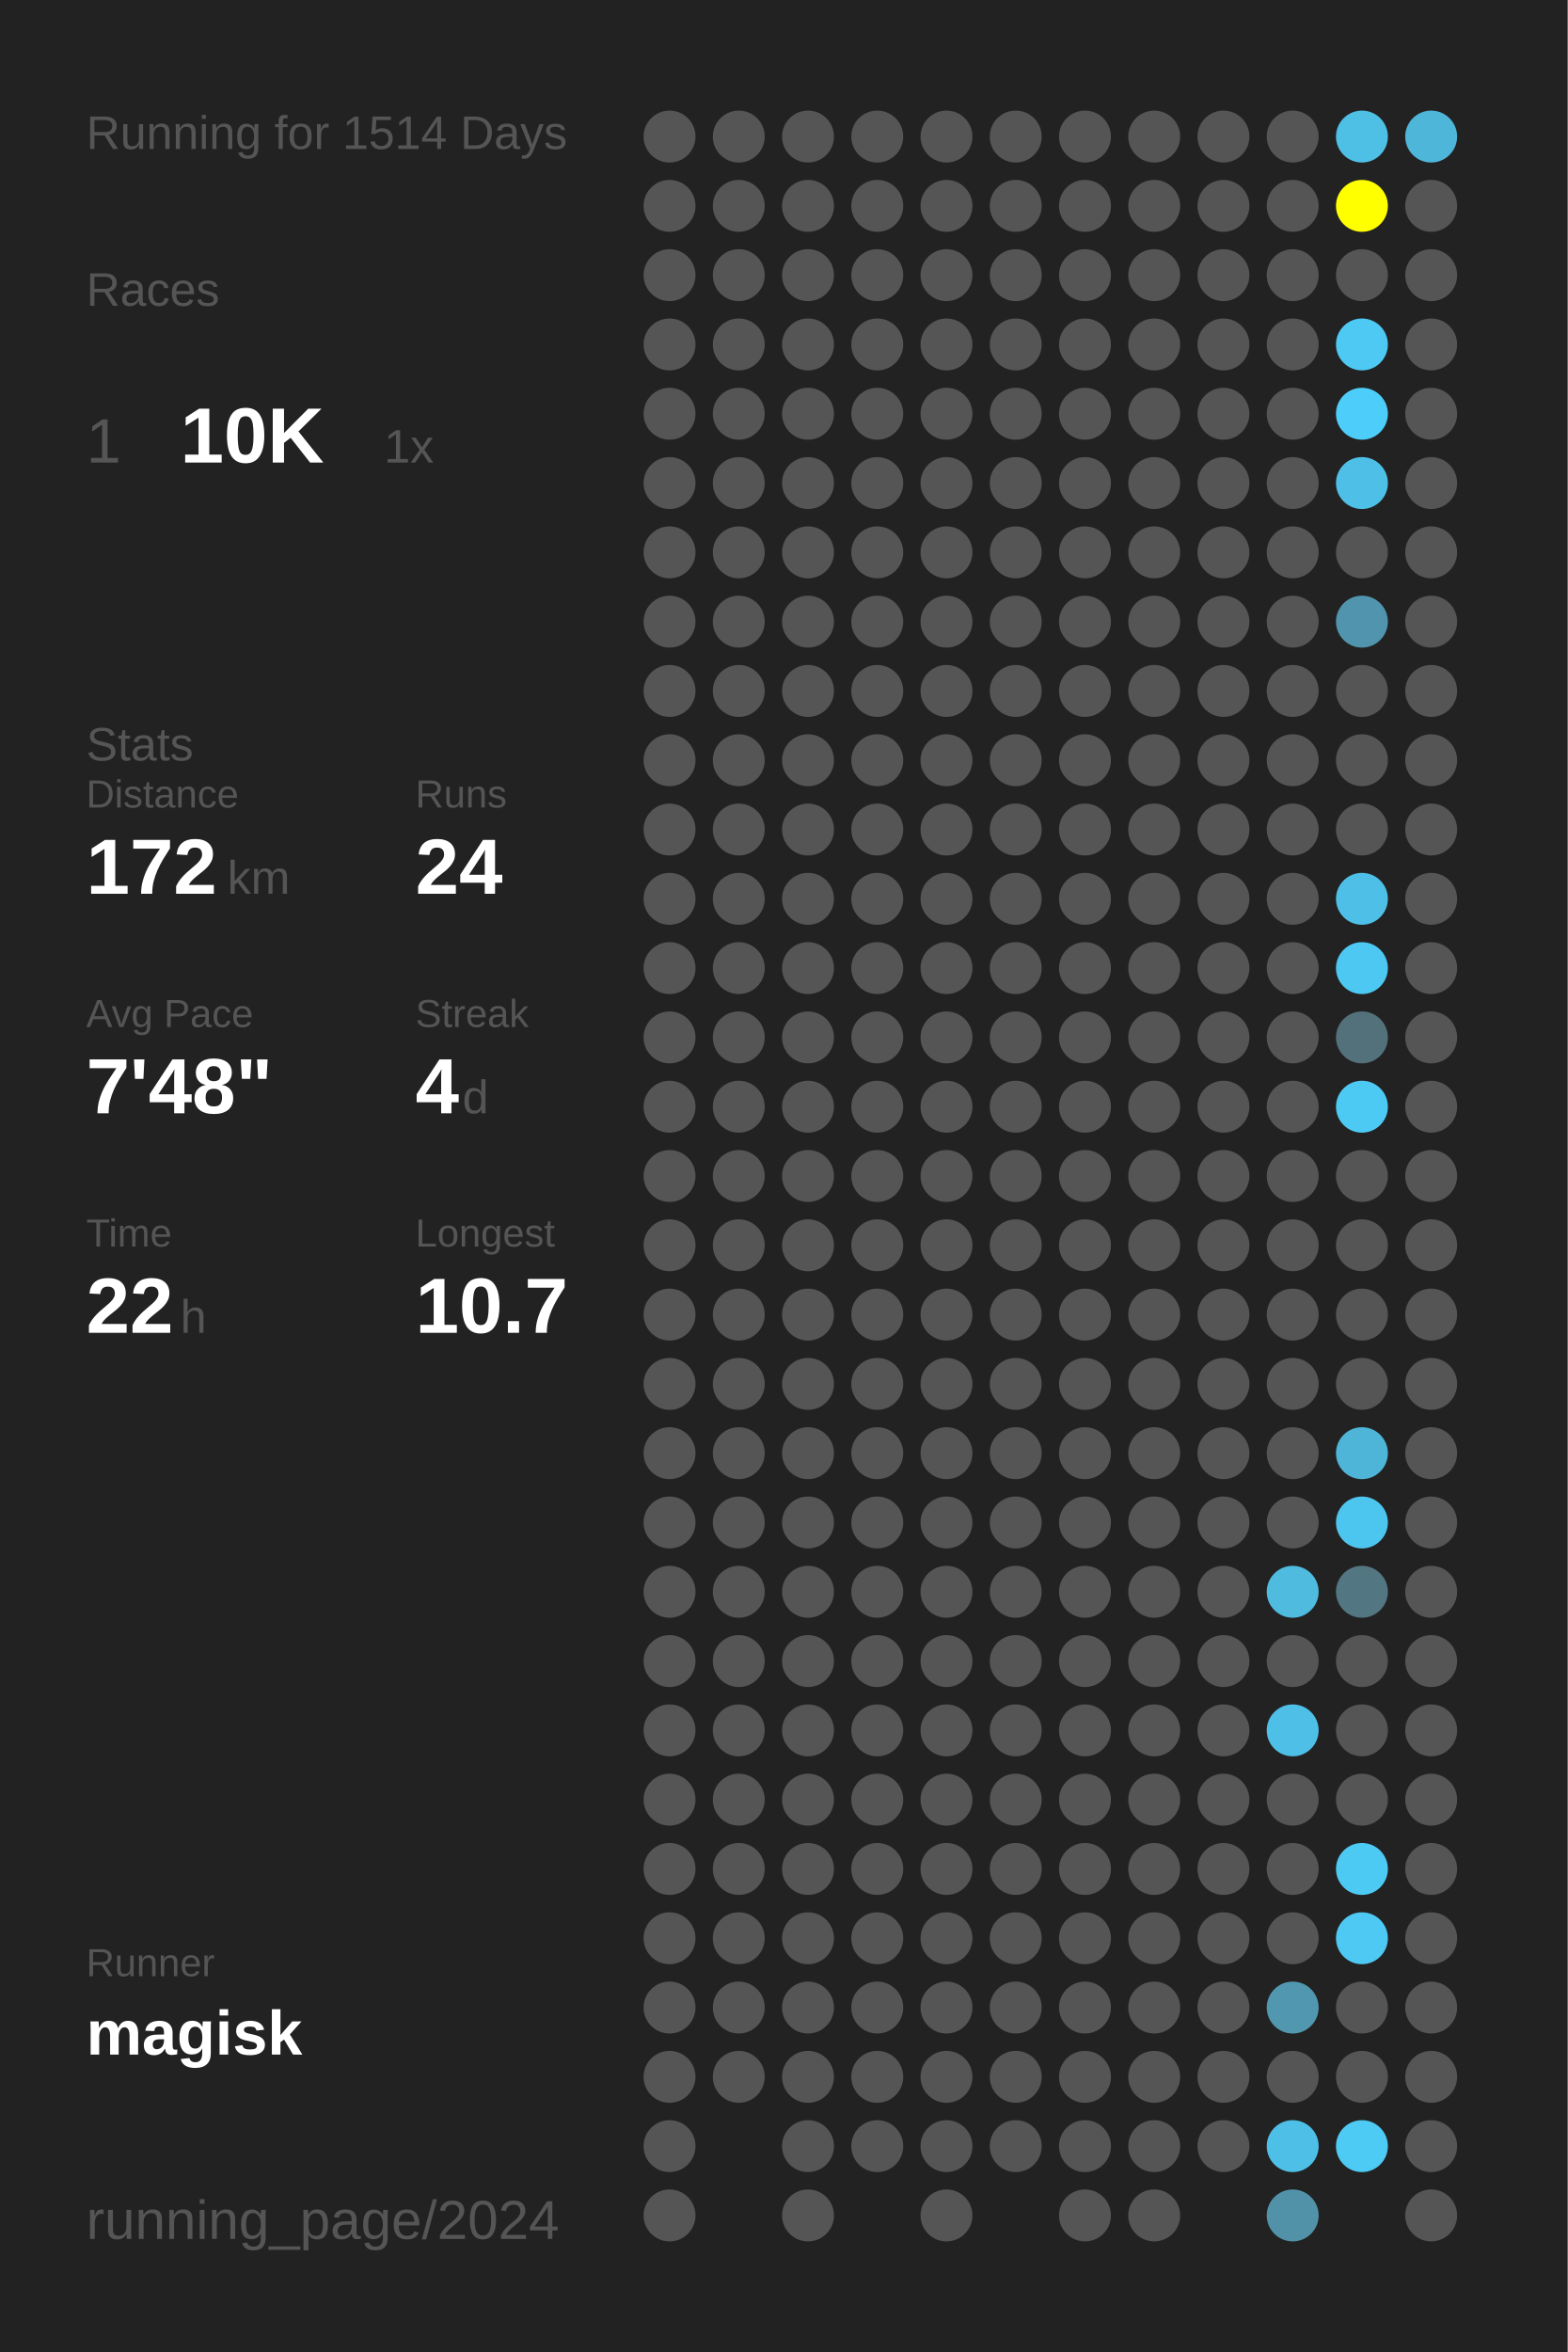
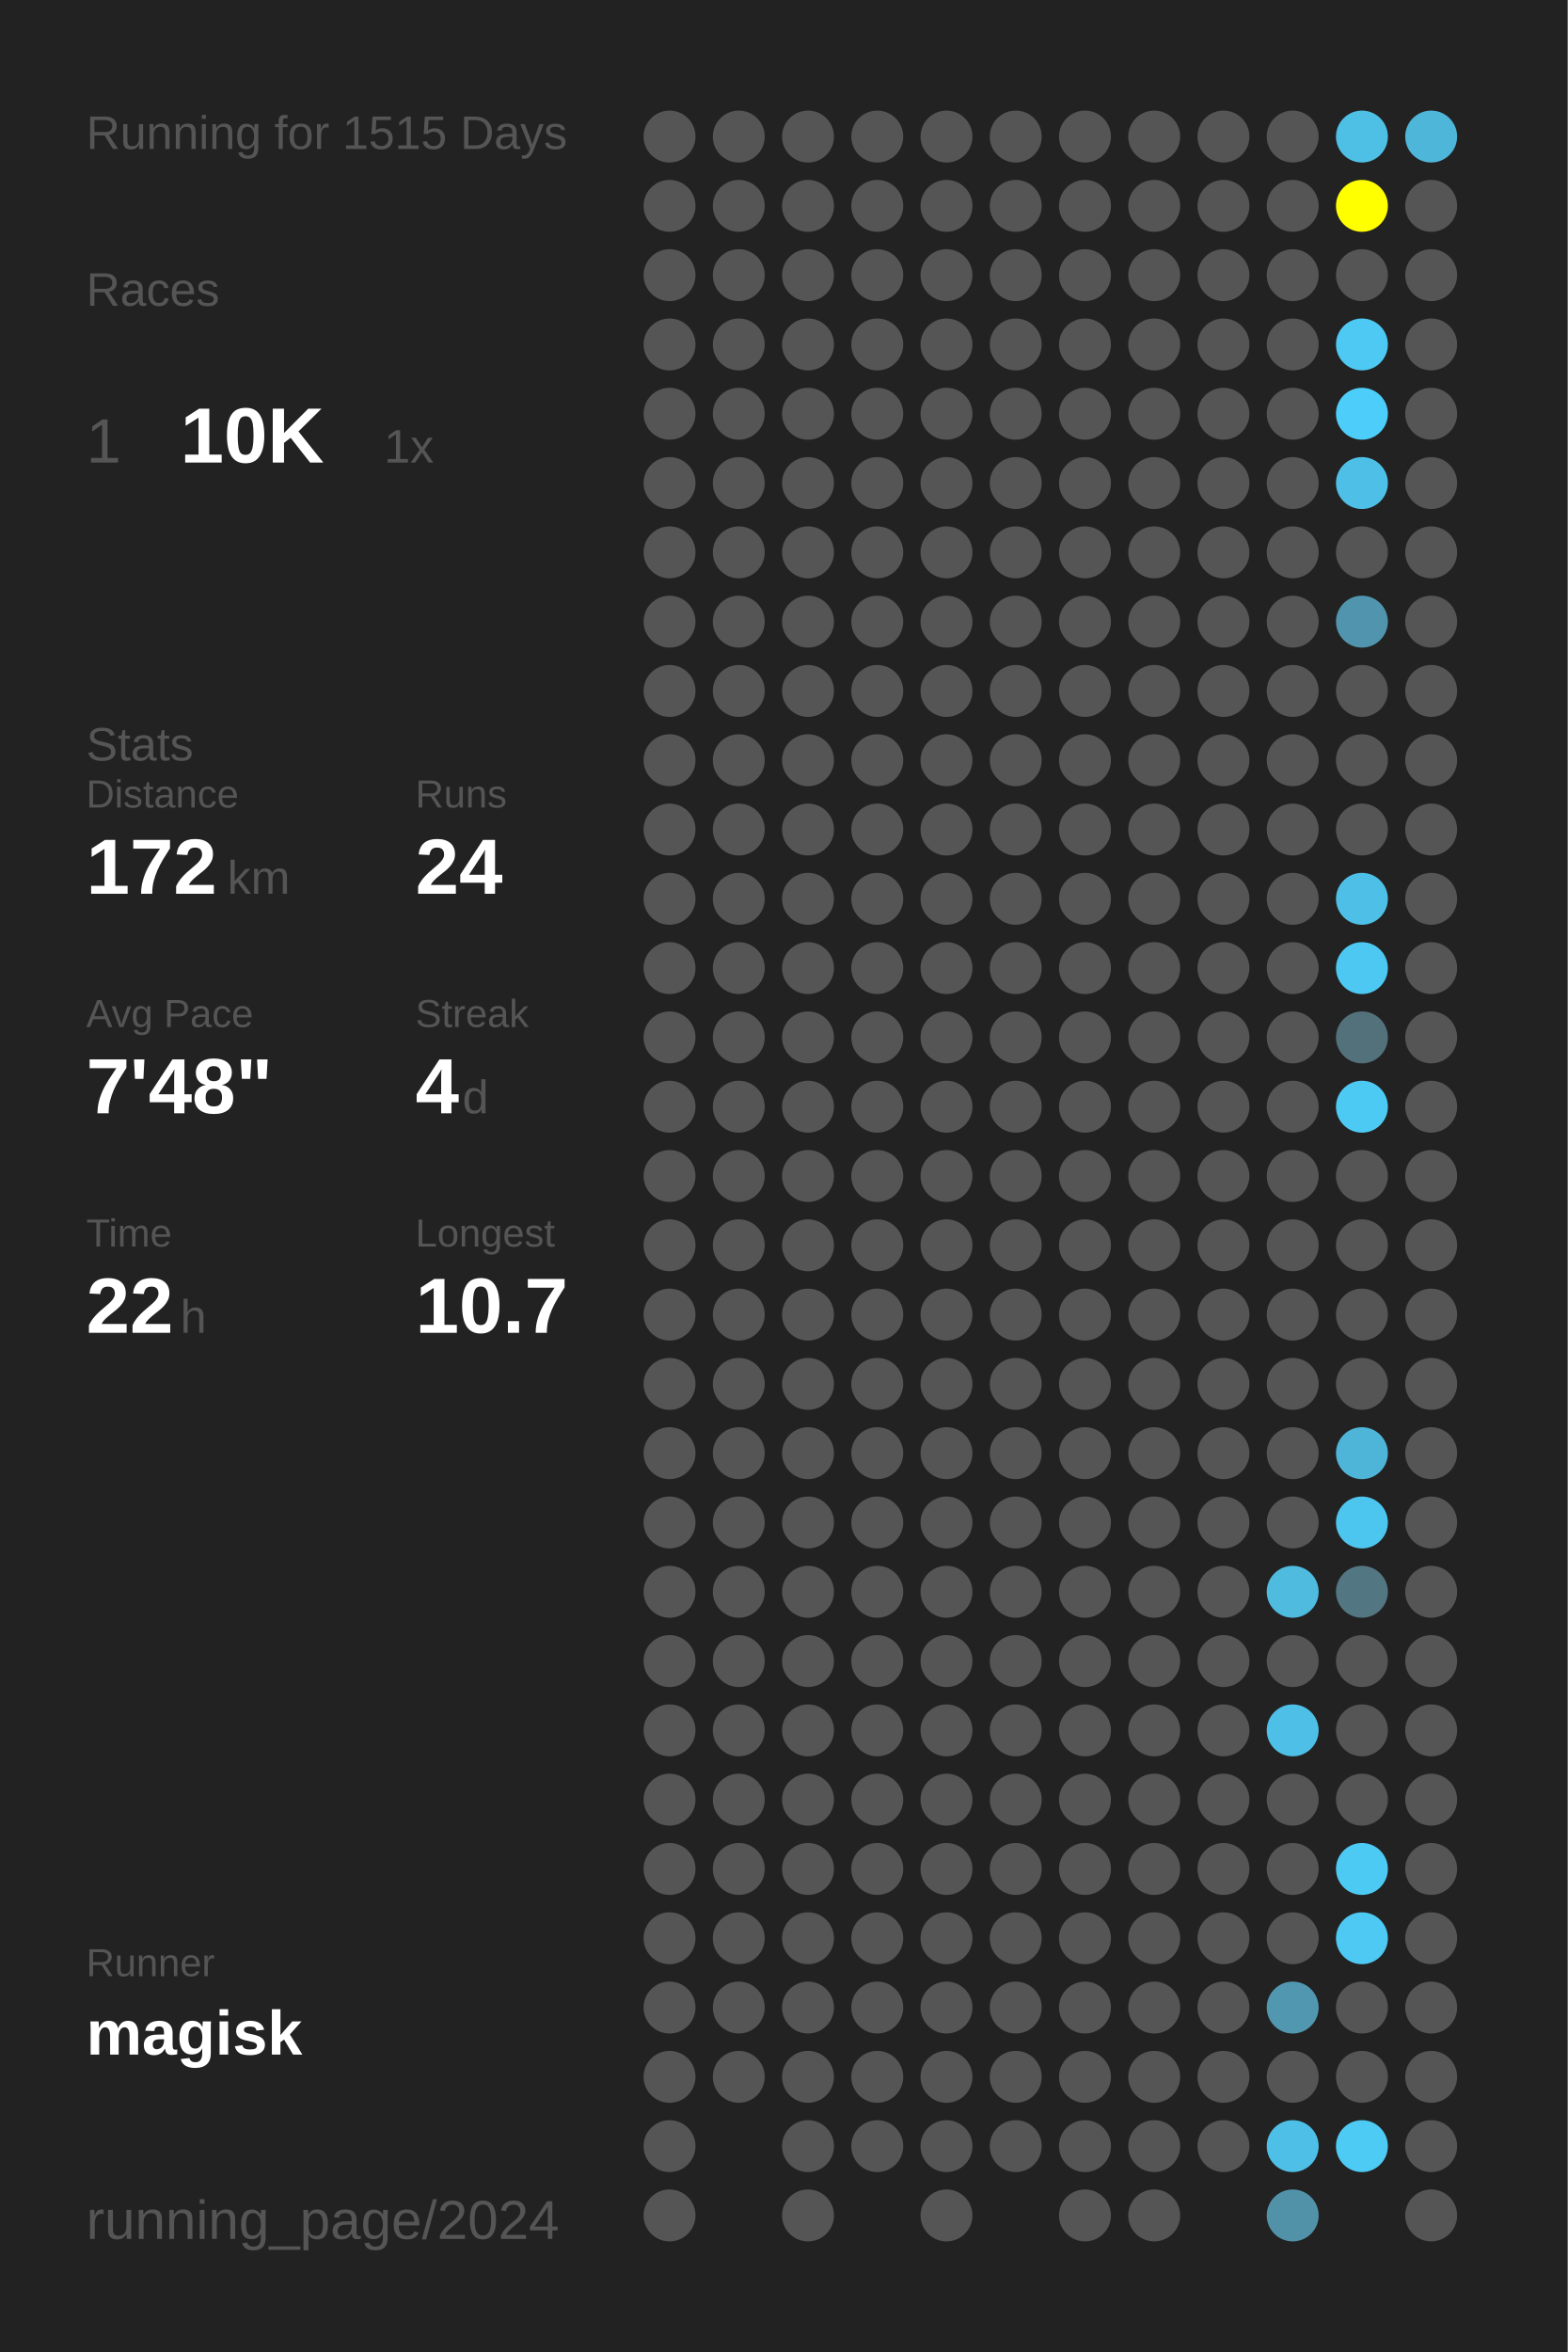
<svg xmlns="http://www.w3.org/2000/svg" baseProfile="full" height="300mm" version="1.1" viewBox="0,0,200,300" width="200mm">
  <defs />
  <rect fill="#222222" height="300" width="200" x="0" y="0" />
-   <text fill="#555555" style="font-size:6px; font-family:Arial;" x="11" y="19">Running for 1514 Days</text>
+   <text fill="#555555" style="font-size:6px; font-family:Arial;" x="11" y="19">Running for 1515 Days</text>
  <text fill="#555555" style="font-size:6px; font-family:Arial;" x="11" y="39">Races</text>
  <text fill="#555555" style="font-size:8px; font-family:Arial;" x="11" y="59">1</text>
  <text fill="#FFFFFF" style="font-size:10px; font-family:Arial; font-weight:bold;" x="23" y="59">10K</text>
  <text fill="#555555" style="font-size:6px; font-family:Arial;" x="49" y="59">1x</text>
  <text fill="#555555" style="font-size:6px; font-family:Arial;" x="11" y="97">Stats</text>
  <text fill="#555555" style="font-size:5px; font-family:Arial;" x="11" y="103">Distance</text>
  <text fill="#FFFFFF" style="font-size:10px; font-family:Arial; font-weight:bold;" x="11" y="114">172</text>
  <text fill="#555555" style="font-size:6px; font-family:Arial;" x="29" y="114">km</text>
  <text fill="#555555" style="font-size:5px; font-family:Arial;" x="53" y="103">Runs</text>
  <text fill="#FFFFFF" style="font-size:10px; font-family:Arial; font-weight:bold;" x="53" y="114">24</text>
  <text fill="#555555" style="font-size:5px; font-family:Arial;" x="11" y="131">Avg Pace</text>
  <text fill="#FFFFFF" style="font-size:10px; font-family:Arial; font-weight:bold;" x="11" y="142">7'48"</text>
  <text fill="#555555" style="font-size:5px; font-family:Arial;" x="53" y="131">Streak</text>
  <text fill="#FFFFFF" style="font-size:10px; font-family:Arial; font-weight:bold;" x="53" y="142">4</text>
  <text fill="#555555" style="font-size:6px; font-family:Arial;" x="59" y="142">d</text>
  <text fill="#555555" style="font-size:5px; font-family:Arial;" x="11" y="159">Time</text>
  <text fill="#FFFFFF" style="font-size:10px; font-family:Arial; font-weight:bold;" x="11" y="170">22</text>
  <text fill="#555555" style="font-size:6px; font-family:Arial;" x="23" y="170">h</text>
  <text fill="#555555" style="font-size:5px; font-family:Arial;" x="53" y="159">Longest</text>
  <text fill="#FFFFFF" style="font-size:10px; font-family:Arial; font-weight:bold;" x="53" y="170">10.7</text>
  <text fill="#555555" style="font-size:5px; font-family:Arial;" x="11" y="252.065">Runner</text>
  <text fill="#FFFFFF" style="font-size:8px; font-family:Arial; font-weight:bold;" x="11" y="262.065">magisk</text>
  <text fill="#555555" style="font-size:7px; font-family:Arial;" x="11" y="285.581">running_page/2024</text>
  <circle cx="85.417" cy="17.419" fill="#555555" r="3.312" />
  <circle cx="85.417" cy="26.258" fill="#555555" r="3.312" />
  <circle cx="85.417" cy="35.097" fill="#555555" r="3.312" />
  <circle cx="85.417" cy="43.935" fill="#555555" r="3.312" />
  <circle cx="85.417" cy="52.774" fill="#555555" r="3.312" />
  <circle cx="85.417" cy="61.613" fill="#555555" r="3.312" />
  <circle cx="85.417" cy="70.452" fill="#555555" r="3.312" />
  <circle cx="85.417" cy="79.29" fill="#555555" r="3.312" />
  <circle cx="85.417" cy="88.129" fill="#555555" r="3.312" />
  <circle cx="85.417" cy="96.968" fill="#555555" r="3.312" />
  <circle cx="85.417" cy="105.806" fill="#555555" r="3.312" />
  <circle cx="85.417" cy="114.645" fill="#555555" r="3.312" />
  <circle cx="85.417" cy="123.484" fill="#555555" r="3.312" />
  <circle cx="85.417" cy="132.323" fill="#555555" r="3.312" />
  <circle cx="85.417" cy="141.161" fill="#555555" r="3.312" />
  <circle cx="85.417" cy="150" fill="#555555" r="3.312" />
  <circle cx="85.417" cy="158.839" fill="#555555" r="3.312" />
  <circle cx="85.417" cy="167.677" fill="#555555" r="3.312" />
  <circle cx="85.417" cy="176.516" fill="#555555" r="3.312" />
  <circle cx="85.417" cy="185.355" fill="#555555" r="3.312" />
  <circle cx="85.417" cy="194.194" fill="#555555" r="3.312" />
  <circle cx="85.417" cy="203.032" fill="#555555" r="3.312" />
  <circle cx="85.417" cy="211.871" fill="#555555" r="3.312" />
  <circle cx="85.417" cy="220.71" fill="#555555" r="3.312" />
  <circle cx="85.417" cy="229.548" fill="#555555" r="3.312" />
  <circle cx="85.417" cy="238.387" fill="#555555" r="3.312" />
  <circle cx="85.417" cy="247.226" fill="#555555" r="3.312" />
  <circle cx="85.417" cy="256.065" fill="#555555" r="3.312" />
  <circle cx="85.417" cy="264.903" fill="#555555" r="3.312" />
  <circle cx="85.417" cy="273.742" fill="#555555" r="3.312" />
  <circle cx="85.417" cy="282.581" fill="#555555" r="3.312" />
  <circle cx="94.25" cy="17.419" fill="#555555" r="3.312" />
  <circle cx="94.25" cy="26.258" fill="#555555" r="3.312" />
  <circle cx="94.25" cy="35.097" fill="#555555" r="3.312" />
  <circle cx="94.25" cy="43.935" fill="#555555" r="3.312" />
  <circle cx="94.25" cy="52.774" fill="#555555" r="3.312" />
  <circle cx="94.25" cy="61.613" fill="#555555" r="3.312" />
  <circle cx="94.25" cy="70.452" fill="#555555" r="3.312" />
  <circle cx="94.25" cy="79.29" fill="#555555" r="3.312" />
  <circle cx="94.25" cy="88.129" fill="#555555" r="3.312" />
  <circle cx="94.25" cy="96.968" fill="#555555" r="3.312" />
  <circle cx="94.25" cy="105.806" fill="#555555" r="3.312" />
  <circle cx="94.25" cy="114.645" fill="#555555" r="3.312" />
  <circle cx="94.25" cy="123.484" fill="#555555" r="3.312" />
  <circle cx="94.25" cy="132.323" fill="#555555" r="3.312" />
  <circle cx="94.25" cy="141.161" fill="#555555" r="3.312" />
  <circle cx="94.25" cy="150" fill="#555555" r="3.312" />
  <circle cx="94.25" cy="158.839" fill="#555555" r="3.312" />
  <circle cx="94.25" cy="167.677" fill="#555555" r="3.312" />
  <circle cx="94.25" cy="176.516" fill="#555555" r="3.312" />
  <circle cx="94.25" cy="185.355" fill="#555555" r="3.312" />
  <circle cx="94.25" cy="194.194" fill="#555555" r="3.312" />
  <circle cx="94.25" cy="203.032" fill="#555555" r="3.312" />
  <circle cx="94.25" cy="211.871" fill="#555555" r="3.312" />
  <circle cx="94.25" cy="220.71" fill="#555555" r="3.312" />
  <circle cx="94.25" cy="229.548" fill="#555555" r="3.312" />
  <circle cx="94.25" cy="238.387" fill="#555555" r="3.312" />
  <circle cx="94.25" cy="247.226" fill="#555555" r="3.312" />
  <circle cx="94.25" cy="256.065" fill="#555555" r="3.312" />
  <circle cx="94.25" cy="264.903" fill="#555555" r="3.312" />
  <circle cx="103.083" cy="17.419" fill="#555555" r="3.312" />
  <circle cx="103.083" cy="26.258" fill="#555555" r="3.312" />
  <circle cx="103.083" cy="35.097" fill="#555555" r="3.312" />
  <circle cx="103.083" cy="43.935" fill="#555555" r="3.312" />
  <circle cx="103.083" cy="52.774" fill="#555555" r="3.312" />
  <circle cx="103.083" cy="61.613" fill="#555555" r="3.312" />
  <circle cx="103.083" cy="70.452" fill="#555555" r="3.312" />
  <circle cx="103.083" cy="79.29" fill="#555555" r="3.312" />
  <circle cx="103.083" cy="88.129" fill="#555555" r="3.312" />
  <circle cx="103.083" cy="96.968" fill="#555555" r="3.312" />
  <circle cx="103.083" cy="105.806" fill="#555555" r="3.312" />
  <circle cx="103.083" cy="114.645" fill="#555555" r="3.312" />
  <circle cx="103.083" cy="123.484" fill="#555555" r="3.312" />
  <circle cx="103.083" cy="132.323" fill="#555555" r="3.312" />
  <circle cx="103.083" cy="141.161" fill="#555555" r="3.312" />
  <circle cx="103.083" cy="150" fill="#555555" r="3.312" />
  <circle cx="103.083" cy="158.839" fill="#555555" r="3.312" />
  <circle cx="103.083" cy="167.677" fill="#555555" r="3.312" />
  <circle cx="103.083" cy="176.516" fill="#555555" r="3.312" />
  <circle cx="103.083" cy="185.355" fill="#555555" r="3.312" />
  <circle cx="103.083" cy="194.194" fill="#555555" r="3.312" />
  <circle cx="103.083" cy="203.032" fill="#555555" r="3.312" />
  <circle cx="103.083" cy="211.871" fill="#555555" r="3.312" />
  <circle cx="103.083" cy="220.71" fill="#555555" r="3.312" />
  <circle cx="103.083" cy="229.548" fill="#555555" r="3.312" />
  <circle cx="103.083" cy="238.387" fill="#555555" r="3.312" />
  <circle cx="103.083" cy="247.226" fill="#555555" r="3.312" />
  <circle cx="103.083" cy="256.065" fill="#555555" r="3.312" />
  <circle cx="103.083" cy="264.903" fill="#555555" r="3.312" />
  <circle cx="103.083" cy="273.742" fill="#555555" r="3.312" />
  <circle cx="103.083" cy="282.581" fill="#555555" r="3.312" />
  <circle cx="111.917" cy="17.419" fill="#555555" r="3.312" />
  <circle cx="111.917" cy="26.258" fill="#555555" r="3.312" />
  <circle cx="111.917" cy="35.097" fill="#555555" r="3.312" />
  <circle cx="111.917" cy="43.935" fill="#555555" r="3.312" />
  <circle cx="111.917" cy="52.774" fill="#555555" r="3.312" />
  <circle cx="111.917" cy="61.613" fill="#555555" r="3.312" />
  <circle cx="111.917" cy="70.452" fill="#555555" r="3.312" />
  <circle cx="111.917" cy="79.29" fill="#555555" r="3.312" />
  <circle cx="111.917" cy="88.129" fill="#555555" r="3.312" />
  <circle cx="111.917" cy="96.968" fill="#555555" r="3.312" />
  <circle cx="111.917" cy="105.806" fill="#555555" r="3.312" />
  <circle cx="111.917" cy="114.645" fill="#555555" r="3.312" />
  <circle cx="111.917" cy="123.484" fill="#555555" r="3.312" />
  <circle cx="111.917" cy="132.323" fill="#555555" r="3.312" />
  <circle cx="111.917" cy="141.161" fill="#555555" r="3.312" />
  <circle cx="111.917" cy="150" fill="#555555" r="3.312" />
  <circle cx="111.917" cy="158.839" fill="#555555" r="3.312" />
  <circle cx="111.917" cy="167.677" fill="#555555" r="3.312" />
  <circle cx="111.917" cy="176.516" fill="#555555" r="3.312" />
  <circle cx="111.917" cy="185.355" fill="#555555" r="3.312" />
  <circle cx="111.917" cy="194.194" fill="#555555" r="3.312" />
  <circle cx="111.917" cy="203.032" fill="#555555" r="3.312" />
  <circle cx="111.917" cy="211.871" fill="#555555" r="3.312" />
  <circle cx="111.917" cy="220.71" fill="#555555" r="3.312" />
  <circle cx="111.917" cy="229.548" fill="#555555" r="3.312" />
  <circle cx="111.917" cy="238.387" fill="#555555" r="3.312" />
  <circle cx="111.917" cy="247.226" fill="#555555" r="3.312" />
  <circle cx="111.917" cy="256.065" fill="#555555" r="3.312" />
  <circle cx="111.917" cy="264.903" fill="#555555" r="3.312" />
  <circle cx="111.917" cy="273.742" fill="#555555" r="3.312" />
  <circle cx="120.75" cy="17.419" fill="#555555" r="3.312" />
  <circle cx="120.75" cy="26.258" fill="#555555" r="3.312" />
  <circle cx="120.75" cy="35.097" fill="#555555" r="3.312" />
  <circle cx="120.75" cy="43.935" fill="#555555" r="3.312" />
  <circle cx="120.75" cy="52.774" fill="#555555" r="3.312" />
  <circle cx="120.75" cy="61.613" fill="#555555" r="3.312" />
  <circle cx="120.75" cy="70.452" fill="#555555" r="3.312" />
  <circle cx="120.75" cy="79.29" fill="#555555" r="3.312" />
  <circle cx="120.75" cy="88.129" fill="#555555" r="3.312" />
  <circle cx="120.75" cy="96.968" fill="#555555" r="3.312" />
  <circle cx="120.75" cy="105.806" fill="#555555" r="3.312" />
  <circle cx="120.75" cy="114.645" fill="#555555" r="3.312" />
  <circle cx="120.75" cy="123.484" fill="#555555" r="3.312" />
  <circle cx="120.75" cy="132.323" fill="#555555" r="3.312" />
  <circle cx="120.75" cy="141.161" fill="#555555" r="3.312" />
  <circle cx="120.75" cy="150" fill="#555555" r="3.312" />
  <circle cx="120.75" cy="158.839" fill="#555555" r="3.312" />
  <circle cx="120.75" cy="167.677" fill="#555555" r="3.312" />
  <circle cx="120.75" cy="176.516" fill="#555555" r="3.312" />
  <circle cx="120.75" cy="185.355" fill="#555555" r="3.312" />
  <circle cx="120.75" cy="194.194" fill="#555555" r="3.312" />
  <circle cx="120.75" cy="203.032" fill="#555555" r="3.312" />
  <circle cx="120.75" cy="211.871" fill="#555555" r="3.312" />
  <circle cx="120.75" cy="220.71" fill="#555555" r="3.312" />
  <circle cx="120.75" cy="229.548" fill="#555555" r="3.312" />
  <circle cx="120.75" cy="238.387" fill="#555555" r="3.312" />
  <circle cx="120.75" cy="247.226" fill="#555555" r="3.312" />
  <circle cx="120.75" cy="256.065" fill="#555555" r="3.312" />
  <circle cx="120.75" cy="264.903" fill="#555555" r="3.312" />
  <circle cx="120.75" cy="273.742" fill="#555555" r="3.312" />
  <circle cx="120.75" cy="282.581" fill="#555555" r="3.312" />
  <circle cx="129.583" cy="17.419" fill="#555555" r="3.312" />
  <circle cx="129.583" cy="26.258" fill="#555555" r="3.312" />
  <circle cx="129.583" cy="35.097" fill="#555555" r="3.312" />
  <circle cx="129.583" cy="43.935" fill="#555555" r="3.312" />
  <circle cx="129.583" cy="52.774" fill="#555555" r="3.312" />
  <circle cx="129.583" cy="61.613" fill="#555555" r="3.312" />
  <circle cx="129.583" cy="70.452" fill="#555555" r="3.312" />
  <circle cx="129.583" cy="79.29" fill="#555555" r="3.312" />
  <circle cx="129.583" cy="88.129" fill="#555555" r="3.312" />
  <circle cx="129.583" cy="96.968" fill="#555555" r="3.312" />
  <circle cx="129.583" cy="105.806" fill="#555555" r="3.312" />
  <circle cx="129.583" cy="114.645" fill="#555555" r="3.312" />
  <circle cx="129.583" cy="123.484" fill="#555555" r="3.312" />
  <circle cx="129.583" cy="132.323" fill="#555555" r="3.312" />
  <circle cx="129.583" cy="141.161" fill="#555555" r="3.312" />
  <circle cx="129.583" cy="150" fill="#555555" r="3.312" />
  <circle cx="129.583" cy="158.839" fill="#555555" r="3.312" />
  <circle cx="129.583" cy="167.677" fill="#555555" r="3.312" />
  <circle cx="129.583" cy="176.516" fill="#555555" r="3.312" />
  <circle cx="129.583" cy="185.355" fill="#555555" r="3.312" />
  <circle cx="129.583" cy="194.194" fill="#555555" r="3.312" />
  <circle cx="129.583" cy="203.032" fill="#555555" r="3.312" />
  <circle cx="129.583" cy="211.871" fill="#555555" r="3.312" />
  <circle cx="129.583" cy="220.71" fill="#555555" r="3.312" />
  <circle cx="129.583" cy="229.548" fill="#555555" r="3.312" />
  <circle cx="129.583" cy="238.387" fill="#555555" r="3.312" />
  <circle cx="129.583" cy="247.226" fill="#555555" r="3.312" />
  <circle cx="129.583" cy="256.065" fill="#555555" r="3.312" />
  <circle cx="129.583" cy="264.903" fill="#555555" r="3.312" />
  <circle cx="129.583" cy="273.742" fill="#555555" r="3.312" />
  <circle cx="138.417" cy="17.419" fill="#555555" r="3.312" />
  <circle cx="138.417" cy="26.258" fill="#555555" r="3.312" />
  <circle cx="138.417" cy="35.097" fill="#555555" r="3.312" />
  <circle cx="138.417" cy="43.935" fill="#555555" r="3.312" />
  <circle cx="138.417" cy="52.774" fill="#555555" r="3.312" />
  <circle cx="138.417" cy="61.613" fill="#555555" r="3.312" />
  <circle cx="138.417" cy="70.452" fill="#555555" r="3.312" />
  <circle cx="138.417" cy="79.29" fill="#555555" r="3.312" />
  <circle cx="138.417" cy="88.129" fill="#555555" r="3.312" />
  <circle cx="138.417" cy="96.968" fill="#555555" r="3.312" />
  <circle cx="138.417" cy="105.806" fill="#555555" r="3.312" />
  <circle cx="138.417" cy="114.645" fill="#555555" r="3.312" />
  <circle cx="138.417" cy="123.484" fill="#555555" r="3.312" />
  <circle cx="138.417" cy="132.323" fill="#555555" r="3.312" />
  <circle cx="138.417" cy="141.161" fill="#555555" r="3.312" />
  <circle cx="138.417" cy="150" fill="#555555" r="3.312" />
  <circle cx="138.417" cy="158.839" fill="#555555" r="3.312" />
  <circle cx="138.417" cy="167.677" fill="#555555" r="3.312" />
  <circle cx="138.417" cy="176.516" fill="#555555" r="3.312" />
  <circle cx="138.417" cy="185.355" fill="#555555" r="3.312" />
  <circle cx="138.417" cy="194.194" fill="#555555" r="3.312" />
  <circle cx="138.417" cy="203.032" fill="#555555" r="3.312" />
  <circle cx="138.417" cy="211.871" fill="#555555" r="3.312" />
  <circle cx="138.417" cy="220.71" fill="#555555" r="3.312" />
  <circle cx="138.417" cy="229.548" fill="#555555" r="3.312" />
  <circle cx="138.417" cy="238.387" fill="#555555" r="3.312" />
  <circle cx="138.417" cy="247.226" fill="#555555" r="3.312" />
  <circle cx="138.417" cy="256.065" fill="#555555" r="3.312" />
  <circle cx="138.417" cy="264.903" fill="#555555" r="3.312" />
  <circle cx="138.417" cy="273.742" fill="#555555" r="3.312" />
  <circle cx="138.417" cy="282.581" fill="#555555" r="3.312" />
  <circle cx="147.25" cy="17.419" fill="#555555" r="3.312" />
  <circle cx="147.25" cy="26.258" fill="#555555" r="3.312" />
  <circle cx="147.25" cy="35.097" fill="#555555" r="3.312" />
  <circle cx="147.25" cy="43.935" fill="#555555" r="3.312" />
  <circle cx="147.25" cy="52.774" fill="#555555" r="3.312" />
  <circle cx="147.25" cy="61.613" fill="#555555" r="3.312" />
  <circle cx="147.25" cy="70.452" fill="#555555" r="3.312" />
  <circle cx="147.25" cy="79.29" fill="#555555" r="3.312" />
  <circle cx="147.25" cy="88.129" fill="#555555" r="3.312" />
  <circle cx="147.25" cy="96.968" fill="#555555" r="3.312" />
  <circle cx="147.25" cy="105.806" fill="#555555" r="3.312" />
  <circle cx="147.25" cy="114.645" fill="#555555" r="3.312" />
  <circle cx="147.25" cy="123.484" fill="#555555" r="3.312" />
  <circle cx="147.25" cy="132.323" fill="#555555" r="3.312" />
  <circle cx="147.25" cy="141.161" fill="#555555" r="3.312" />
  <circle cx="147.25" cy="150" fill="#555555" r="3.312" />
  <circle cx="147.25" cy="158.839" fill="#555555" r="3.312" />
  <circle cx="147.25" cy="167.677" fill="#555555" r="3.312" />
  <circle cx="147.25" cy="176.516" fill="#555555" r="3.312" />
  <circle cx="147.25" cy="185.355" fill="#555555" r="3.312" />
  <circle cx="147.25" cy="194.194" fill="#555555" r="3.312" />
  <circle cx="147.25" cy="203.032" fill="#555555" r="3.312" />
  <circle cx="147.25" cy="211.871" fill="#555555" r="3.312" />
  <circle cx="147.25" cy="220.71" fill="#555555" r="3.312" />
  <circle cx="147.25" cy="229.548" fill="#555555" r="3.312" />
  <circle cx="147.25" cy="238.387" fill="#555555" r="3.312" />
  <circle cx="147.25" cy="247.226" fill="#555555" r="3.312" />
  <circle cx="147.25" cy="256.065" fill="#555555" r="3.312" />
  <circle cx="147.25" cy="264.903" fill="#555555" r="3.312" />
  <circle cx="147.25" cy="273.742" fill="#555555" r="3.312" />
  <circle cx="147.25" cy="282.581" fill="#555555" r="3.312" />
  <circle cx="156.083" cy="17.419" fill="#555555" r="3.312" />
  <circle cx="156.083" cy="26.258" fill="#555555" r="3.312" />
  <circle cx="156.083" cy="35.097" fill="#555555" r="3.312" />
  <circle cx="156.083" cy="43.935" fill="#555555" r="3.312" />
  <circle cx="156.083" cy="52.774" fill="#555555" r="3.312" />
  <circle cx="156.083" cy="61.613" fill="#555555" r="3.312" />
  <circle cx="156.083" cy="70.452" fill="#555555" r="3.312" />
  <circle cx="156.083" cy="79.29" fill="#555555" r="3.312" />
  <circle cx="156.083" cy="88.129" fill="#555555" r="3.312" />
  <circle cx="156.083" cy="96.968" fill="#555555" r="3.312" />
  <circle cx="156.083" cy="105.806" fill="#555555" r="3.312" />
  <circle cx="156.083" cy="114.645" fill="#555555" r="3.312" />
  <circle cx="156.083" cy="123.484" fill="#555555" r="3.312" />
  <circle cx="156.083" cy="132.323" fill="#555555" r="3.312" />
  <circle cx="156.083" cy="141.161" fill="#555555" r="3.312" />
  <circle cx="156.083" cy="150" fill="#555555" r="3.312" />
  <circle cx="156.083" cy="158.839" fill="#555555" r="3.312" />
  <circle cx="156.083" cy="167.677" fill="#555555" r="3.312" />
  <circle cx="156.083" cy="176.516" fill="#555555" r="3.312" />
  <circle cx="156.083" cy="185.355" fill="#555555" r="3.312" />
  <circle cx="156.083" cy="194.194" fill="#555555" r="3.312" />
  <circle cx="156.083" cy="203.032" fill="#555555" r="3.312" />
  <circle cx="156.083" cy="211.871" fill="#555555" r="3.312" />
  <circle cx="156.083" cy="220.71" fill="#555555" r="3.312" />
  <circle cx="156.083" cy="229.548" fill="#555555" r="3.312" />
  <circle cx="156.083" cy="238.387" fill="#555555" r="3.312" />
  <circle cx="156.083" cy="247.226" fill="#555555" r="3.312" />
  <circle cx="156.083" cy="256.065" fill="#555555" r="3.312" />
  <circle cx="156.083" cy="264.903" fill="#555555" r="3.312" />
  <circle cx="156.083" cy="273.742" fill="#555555" r="3.312" />
  <circle cx="164.917" cy="17.419" fill="#555555" r="3.312" />
  <circle cx="164.917" cy="26.258" fill="#555555" r="3.312" />
  <circle cx="164.917" cy="35.097" fill="#555555" r="3.312" />
  <circle cx="164.917" cy="43.935" fill="#555555" r="3.312" />
  <circle cx="164.917" cy="52.774" fill="#555555" r="3.312" />
  <circle cx="164.917" cy="61.613" fill="#555555" r="3.312" />
  <circle cx="164.917" cy="70.452" fill="#555555" r="3.312" />
  <circle cx="164.917" cy="79.29" fill="#555555" r="3.312" />
  <circle cx="164.917" cy="88.129" fill="#555555" r="3.312" />
  <circle cx="164.917" cy="96.968" fill="#555555" r="3.312" />
  <circle cx="164.917" cy="105.806" fill="#555555" r="3.312" />
  <circle cx="164.917" cy="114.645" fill="#555555" r="3.312" />
  <circle cx="164.917" cy="123.484" fill="#555555" r="3.312" />
  <circle cx="164.917" cy="132.323" fill="#555555" r="3.312" />
  <circle cx="164.917" cy="141.161" fill="#555555" r="3.312" />
  <circle cx="164.917" cy="150" fill="#555555" r="3.312" />
  <circle cx="164.917" cy="158.839" fill="#555555" r="3.312" />
  <circle cx="164.917" cy="167.677" fill="#555555" r="3.312" />
  <circle cx="164.917" cy="176.516" fill="#555555" r="3.312" />
  <circle cx="164.917" cy="185.355" fill="#555555" r="3.312" />
  <circle cx="164.917" cy="194.194" fill="#555555" r="3.312" />
  <circle cx="164.917" cy="203.032" fill="#4ebbdf" r="3.312" />
  <circle cx="164.917" cy="211.871" fill="#555555" r="3.312" />
  <circle cx="164.917" cy="220.71" fill="#4ebfe6" r="3.312" />
  <circle cx="164.917" cy="229.548" fill="#555555" r="3.312" />
  <circle cx="164.917" cy="238.387" fill="#555555" r="3.312" />
  <circle cx="164.917" cy="247.226" fill="#555555" r="3.312" />
  <circle cx="164.917" cy="256.065" fill="#5097af" r="3.312" />
  <circle cx="164.917" cy="264.903" fill="#555555" r="3.312" />
  <circle cx="164.917" cy="273.742" fill="#4ec0e7" r="3.312" />
  <circle cx="164.917" cy="282.581" fill="#5192a8" r="3.312" />
  <circle cx="173.75" cy="17.419" fill="#4ec0e6" r="3.312" />
  <circle cx="173.75" cy="26.258" fill="#FFFF00" r="3.312" />
  <circle cx="173.75" cy="35.097" fill="#555555" r="3.312" />
  <circle cx="173.75" cy="43.935" fill="#4dc9f3" r="3.312" />
  <circle cx="173.75" cy="52.774" fill="#4dcefa" r="3.312" />
  <circle cx="173.75" cy="61.613" fill="#4ec0e7" r="3.312" />
  <circle cx="173.75" cy="70.452" fill="#555555" r="3.312" />
  <circle cx="173.75" cy="79.29" fill="#5095ad" r="3.312" />
  <circle cx="173.75" cy="88.129" fill="#555555" r="3.312" />
  <circle cx="173.75" cy="96.968" fill="#555555" r="3.312" />
  <circle cx="173.75" cy="105.806" fill="#555555" r="3.312" />
  <circle cx="173.75" cy="114.645" fill="#4ebfe6" r="3.312" />
  <circle cx="173.75" cy="123.484" fill="#4dc8f2" r="3.312" />
  <circle cx="173.75" cy="132.323" fill="#53717b" r="3.312" />
  <circle cx="173.75" cy="141.161" fill="#4dcaf4" r="3.312" />
  <circle cx="173.75" cy="150" fill="#555555" r="3.312" />
  <circle cx="173.75" cy="158.839" fill="#555555" r="3.312" />
  <circle cx="173.75" cy="167.677" fill="#555555" r="3.312" />
  <circle cx="173.75" cy="176.516" fill="#555555" r="3.312" />
  <circle cx="173.75" cy="185.355" fill="#4eb5d8" r="3.312" />
  <circle cx="173.75" cy="194.194" fill="#4dc6ef" r="3.312" />
  <circle cx="173.75" cy="203.032" fill="#527682" r="3.312" />
  <circle cx="173.75" cy="211.871" fill="#555555" r="3.312" />
  <circle cx="173.75" cy="220.71" fill="#555555" r="3.312" />
  <circle cx="173.75" cy="229.548" fill="#555555" r="3.312" />
  <circle cx="173.75" cy="238.387" fill="#4dcaf4" r="3.312" />
  <circle cx="173.75" cy="247.226" fill="#4dc9f3" r="3.312" />
  <circle cx="173.75" cy="256.065" fill="#555555" r="3.312" />
  <circle cx="173.75" cy="264.903" fill="#555555" r="3.312" />
  <circle cx="173.75" cy="273.742" fill="#4dcbf5" r="3.312" />
  <circle cx="182.583" cy="17.419" fill="#4eb6d9" r="3.312" />
  <circle cx="182.583" cy="26.258" fill="#555555" r="3.312" />
  <circle cx="182.583" cy="35.097" fill="#555555" r="3.312" />
  <circle cx="182.583" cy="43.935" fill="#555555" r="3.312" />
  <circle cx="182.583" cy="52.774" fill="#555555" r="3.312" />
  <circle cx="182.583" cy="61.613" fill="#555555" r="3.312" />
  <circle cx="182.583" cy="70.452" fill="#555555" r="3.312" />
  <circle cx="182.583" cy="79.29" fill="#555555" r="3.312" />
  <circle cx="182.583" cy="88.129" fill="#555555" r="3.312" />
  <circle cx="182.583" cy="96.968" fill="#555555" r="3.312" />
  <circle cx="182.583" cy="105.806" fill="#555555" r="3.312" />
  <circle cx="182.583" cy="114.645" fill="#555555" r="3.312" />
  <circle cx="182.583" cy="123.484" fill="#555555" r="3.312" />
  <circle cx="182.583" cy="132.323" fill="#555555" r="3.312" />
  <circle cx="182.583" cy="141.161" fill="#555555" r="3.312" />
  <circle cx="182.583" cy="150" fill="#555555" r="3.312" />
  <circle cx="182.583" cy="158.839" fill="#555555" r="3.312" />
  <circle cx="182.583" cy="167.677" fill="#555555" r="3.312" />
  <circle cx="182.583" cy="176.516" fill="#555555" r="3.312" />
  <circle cx="182.583" cy="185.355" fill="#555555" r="3.312" />
  <circle cx="182.583" cy="194.194" fill="#555555" r="3.312" />
  <circle cx="182.583" cy="203.032" fill="#555555" r="3.312" />
  <circle cx="182.583" cy="211.871" fill="#555555" r="3.312" />
  <circle cx="182.583" cy="220.71" fill="#555555" r="3.312" />
  <circle cx="182.583" cy="229.548" fill="#555555" r="3.312" />
  <circle cx="182.583" cy="238.387" fill="#555555" r="3.312" />
  <circle cx="182.583" cy="247.226" fill="#555555" r="3.312" />
  <circle cx="182.583" cy="256.065" fill="#555555" r="3.312" />
  <circle cx="182.583" cy="264.903" fill="#555555" r="3.312" />
  <circle cx="182.583" cy="273.742" fill="#555555" r="3.312" />
  <circle cx="182.583" cy="282.581" fill="#555555" r="3.312" />
</svg>
